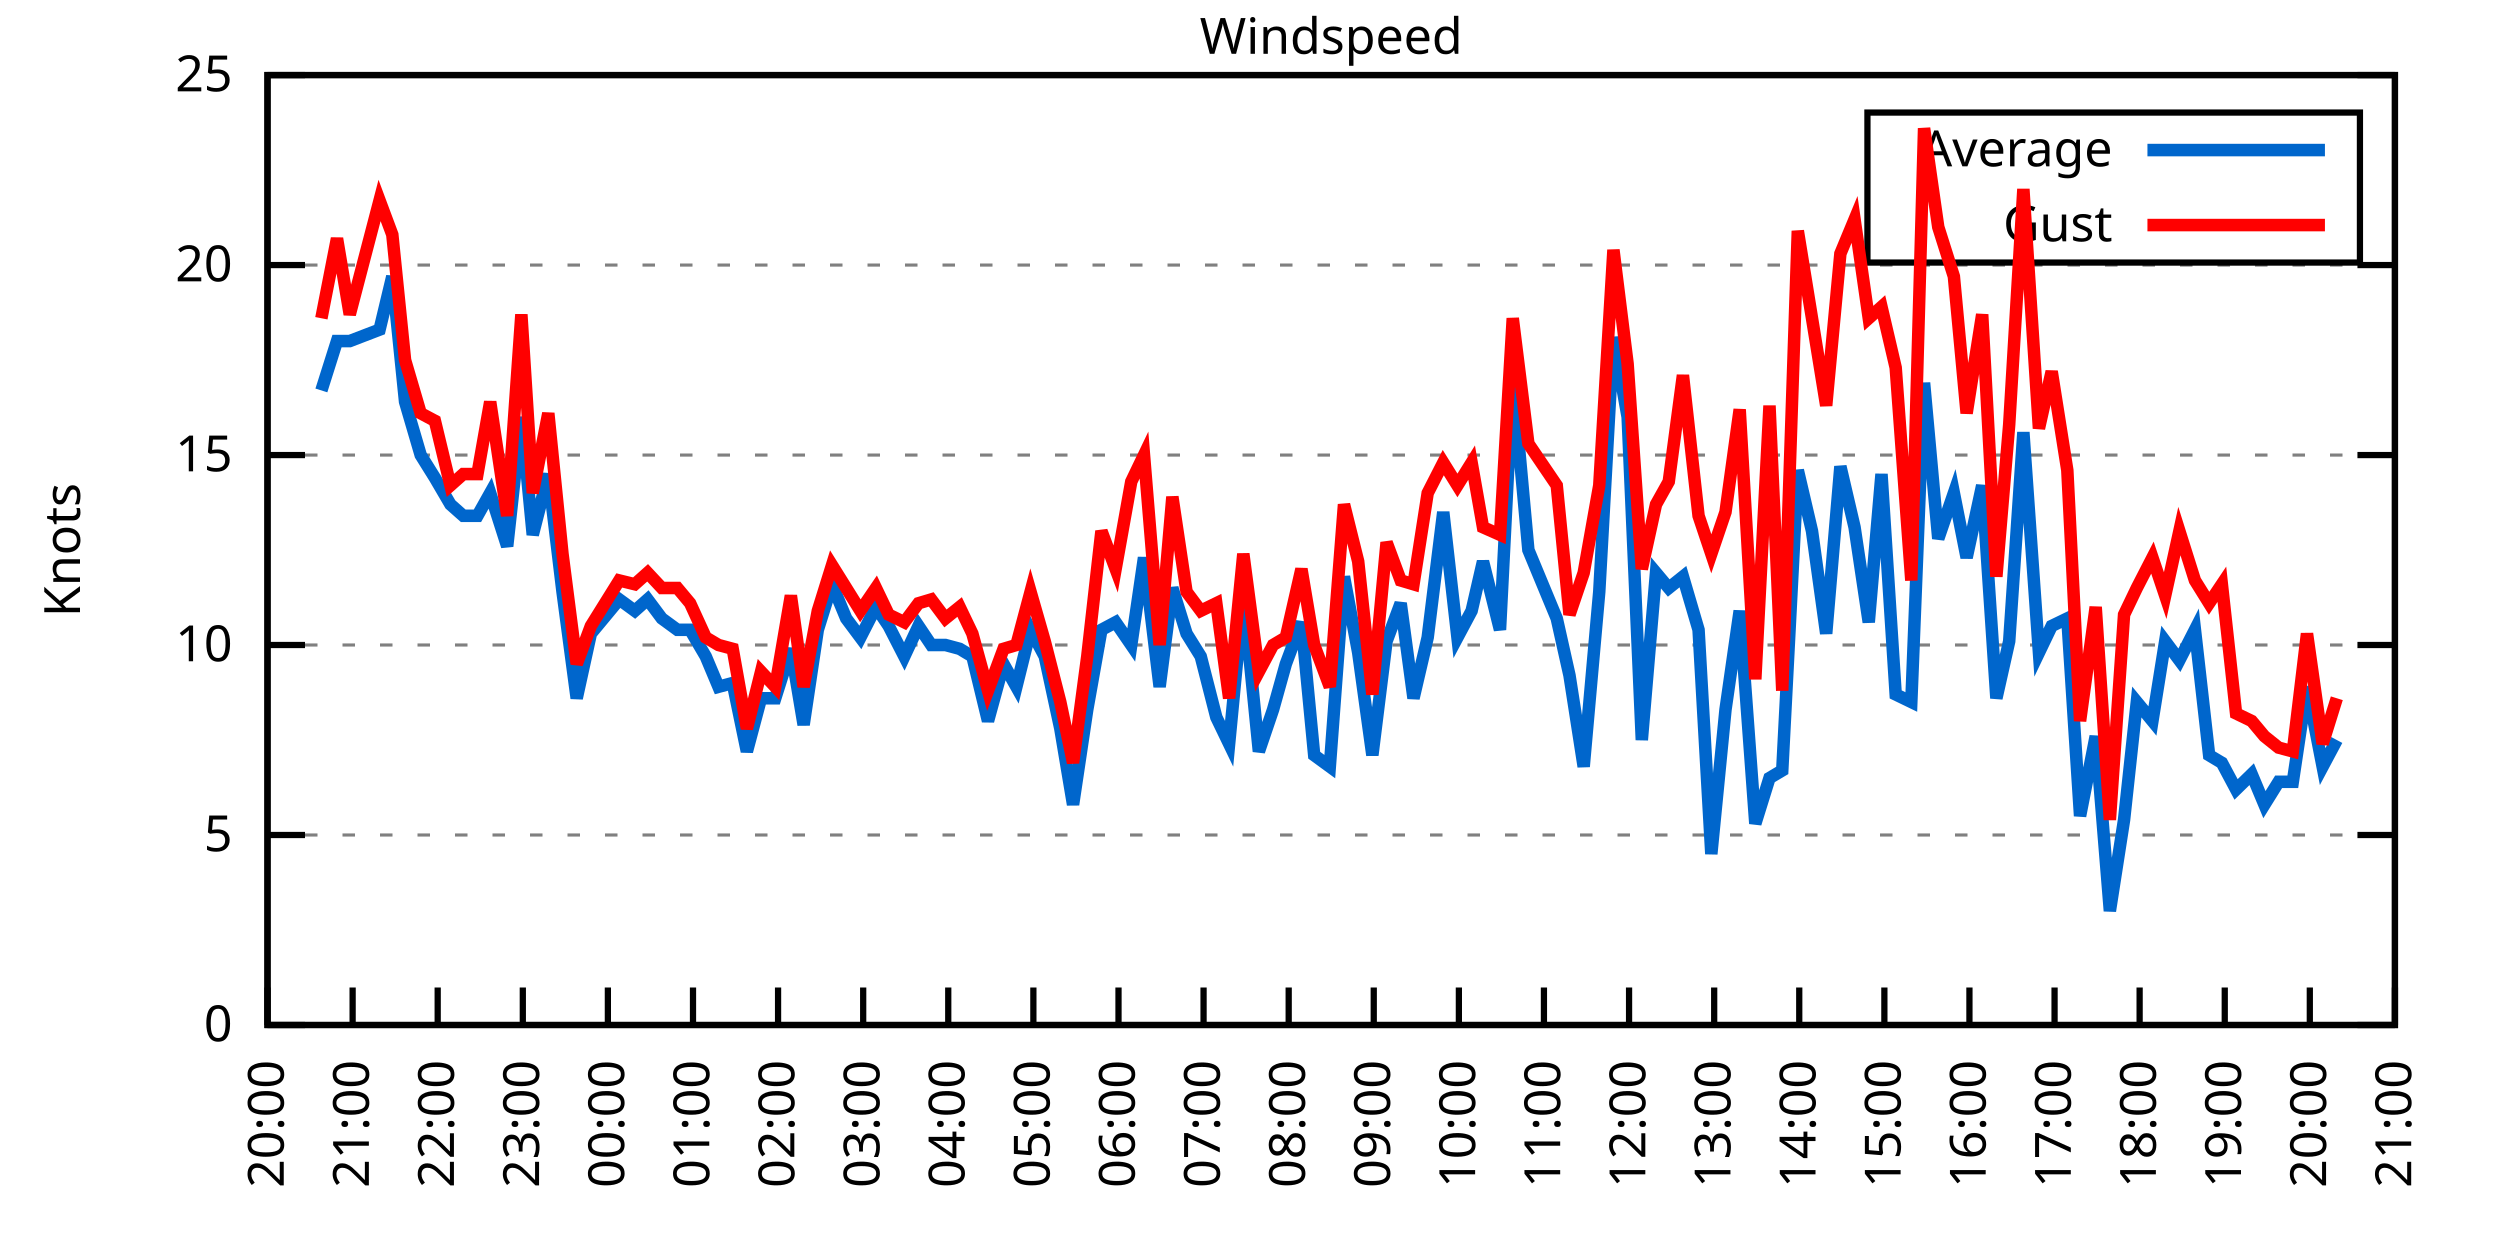
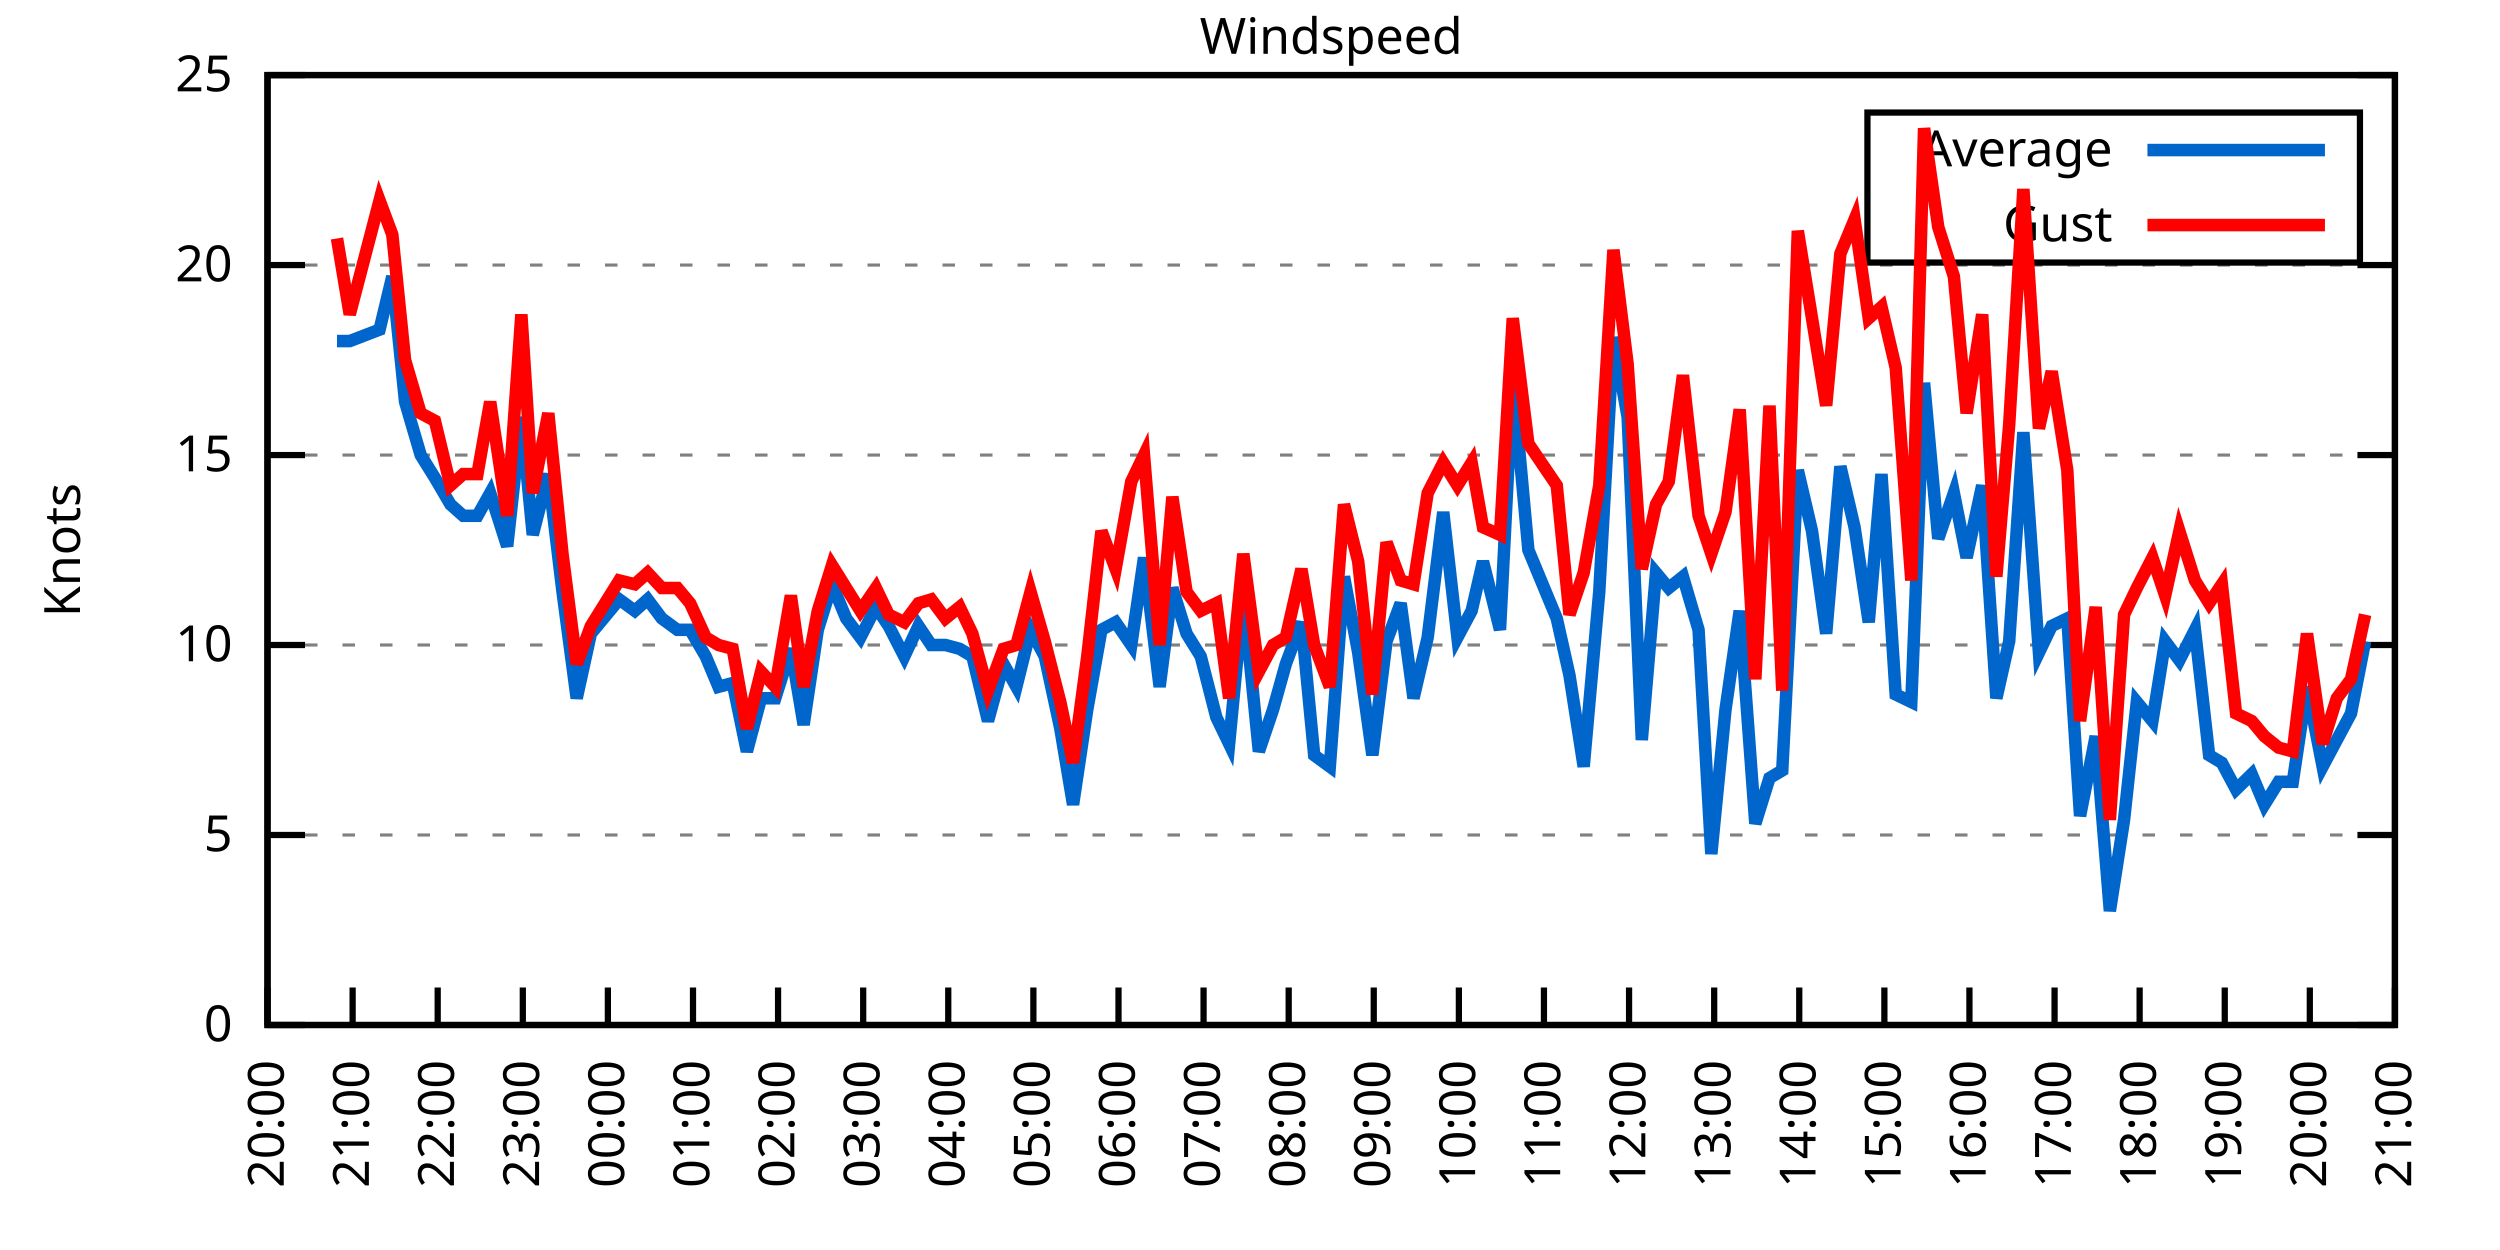
<svg xmlns="http://www.w3.org/2000/svg" xmlns:xlink="http://www.w3.org/1999/xlink" width="400" height="200" viewBox="0 0 400 200">
  <g id="gnuplot_canvas">
    <rect x="0" y="0" width="400" height="200" fill="none" />
    <defs>
      <circle id="gpDot" r="0.5" stroke-width="0.5" stroke="currentColor" />
      <path id="gpPt0" stroke-width="0.333" stroke="currentColor" d="M-1,0 h2 M0,-1 v2" />
      <path id="gpPt1" stroke-width="0.333" stroke="currentColor" d="M-1,-1 L1,1 M1,-1 L-1,1" />
      <path id="gpPt2" stroke-width="0.333" stroke="currentColor" d="M-1,0 L1,0 M0,-1 L0,1 M-1,-1 L1,1 M-1,1 L1,-1" />
      <rect id="gpPt3" stroke-width="0.333" stroke="currentColor" x="-1" y="-1" width="2" height="2" />
      <rect id="gpPt4" stroke-width="0.333" stroke="currentColor" fill="currentColor" x="-1" y="-1" width="2" height="2" />
      <circle id="gpPt5" stroke-width="0.333" stroke="currentColor" cx="0" cy="0" r="1" />
      <use xlink:href="#gpPt5" id="gpPt6" fill="currentColor" stroke="none" />
      <path id="gpPt7" stroke-width="0.333" stroke="currentColor" d="M0,-1.33 L-1.33,0.67 L1.33,0.67 z" />
      <use xlink:href="#gpPt7" id="gpPt8" fill="currentColor" stroke="none" />
      <use xlink:href="#gpPt7" id="gpPt9" stroke="currentColor" transform="rotate(180)" />
      <use xlink:href="#gpPt9" id="gpPt10" fill="currentColor" stroke="none" />
      <use xlink:href="#gpPt3" id="gpPt11" stroke="currentColor" transform="rotate(45)" />
      <use xlink:href="#gpPt11" id="gpPt12" fill="currentColor" stroke="none" />
      <path id="gpPt13" stroke-width="0.333" stroke="currentColor" d="M0,1.330 L1.265,0.411 L0.782,-1.067 L-0.782,-1.076 L-1.265,0.411 z" />
      <use xlink:href="#gpPt13" id="gpPt14" fill="currentColor" stroke="none" />
      <filter id="textbox" filterUnits="objectBoundingBox" x="0" y="0" height="1" width="1">
        <feFlood flood-color="white" flood-opacity="1" result="bgnd" />
        <feComposite in="SourceGraphic" in2="bgnd" operator="atop" />
      </filter>
      <filter id="greybox" filterUnits="objectBoundingBox" x="0" y="0" height="1" width="1">
        <feFlood flood-color="lightgrey" flood-opacity="1" result="grey" />
        <feComposite in="SourceGraphic" in2="grey" operator="atop" />
      </filter>
    </defs>
    <g fill="none" color="white" stroke="currentColor" stroke-width="1.00" stroke-linecap="butt" stroke-linejoin="miter">
</g>
    <g fill="none" color="black" stroke="currentColor" stroke-width="1.00" stroke-linecap="butt" stroke-linejoin="miter">
      <g stroke="none" shape-rendering="crispEdges">
        <polygon fill="rgb(255, 255, 255)" points="42.80,164.00 383.18,164.00 383.18,12.02 42.80,12.02 " />
      </g>
    </g>
    <g fill="none" color="black" stroke="currentColor" stroke-width="1.00" stroke-linecap="butt" stroke-linejoin="miter">
</g>
    <g fill="none" color="black" stroke="black" stroke-width="0.50" stroke-linecap="butt" stroke-linejoin="miter">
</g>
    <g fill="none" color="gray" stroke="currentColor" stroke-width="0.50" stroke-linecap="butt" stroke-linejoin="miter">
      <path stroke="gray" stroke-dasharray="2,4" class="gridline" d="M42.80,164.00 L383.19,164.00  " />
    </g>
    <g fill="none" color="gray" stroke="gray" stroke-width="1.00" stroke-linecap="butt" stroke-linejoin="miter">
</g>
    <g fill="none" color="black" stroke="currentColor" stroke-width="1.00" stroke-linecap="butt" stroke-linejoin="miter">
      <path stroke="black" d="M42.80,164.00 L48.80,164.00 M383.19,164.00 L377.19,164.00  " />
      <g transform="translate(37.20,166.60)" stroke="none" fill="black" font-family="Sans" font-size="8.00" text-anchor="end">
        <text>
          <tspan font-family="Sans"> 0</tspan>
        </text>
      </g>
    </g>
    <g fill="none" color="black" stroke="currentColor" stroke-width="1.00" stroke-linecap="butt" stroke-linejoin="miter">
</g>
    <g fill="none" color="black" stroke="black" stroke-width="0.50" stroke-linecap="butt" stroke-linejoin="miter">
</g>
    <g fill="none" color="gray" stroke="currentColor" stroke-width="0.50" stroke-linecap="butt" stroke-linejoin="miter">
      <path stroke="gray" stroke-dasharray="2,4" class="gridline" d="M42.80,133.60 L383.19,133.60  " />
    </g>
    <g fill="none" color="gray" stroke="gray" stroke-width="1.00" stroke-linecap="butt" stroke-linejoin="miter">
</g>
    <g fill="none" color="black" stroke="currentColor" stroke-width="1.00" stroke-linecap="butt" stroke-linejoin="miter">
      <path stroke="black" d="M42.80,133.60 L48.80,133.60 M383.19,133.60 L377.19,133.60  " />
      <g transform="translate(37.20,136.20)" stroke="none" fill="black" font-family="Sans" font-size="8.00" text-anchor="end">
        <text>
          <tspan font-family="Sans"> 5</tspan>
        </text>
      </g>
    </g>
    <g fill="none" color="black" stroke="currentColor" stroke-width="1.00" stroke-linecap="butt" stroke-linejoin="miter">
</g>
    <g fill="none" color="black" stroke="black" stroke-width="0.50" stroke-linecap="butt" stroke-linejoin="miter">
</g>
    <g fill="none" color="gray" stroke="currentColor" stroke-width="0.50" stroke-linecap="butt" stroke-linejoin="miter">
      <path stroke="gray" stroke-dasharray="2,4" class="gridline" d="M42.80,103.20 L383.19,103.20  " />
    </g>
    <g fill="none" color="gray" stroke="gray" stroke-width="1.00" stroke-linecap="butt" stroke-linejoin="miter">
</g>
    <g fill="none" color="black" stroke="currentColor" stroke-width="1.00" stroke-linecap="butt" stroke-linejoin="miter">
      <path stroke="black" d="M42.80,103.20 L48.80,103.20 M383.19,103.20 L377.19,103.20  " />
      <g transform="translate(37.20,105.80)" stroke="none" fill="black" font-family="Sans" font-size="8.00" text-anchor="end">
        <text>
          <tspan font-family="Sans"> 10</tspan>
        </text>
      </g>
    </g>
    <g fill="none" color="black" stroke="currentColor" stroke-width="1.00" stroke-linecap="butt" stroke-linejoin="miter">
</g>
    <g fill="none" color="black" stroke="black" stroke-width="0.50" stroke-linecap="butt" stroke-linejoin="miter">
</g>
    <g fill="none" color="gray" stroke="currentColor" stroke-width="0.50" stroke-linecap="butt" stroke-linejoin="miter">
      <path stroke="gray" stroke-dasharray="2,4" class="gridline" d="M42.80,72.81 L383.19,72.81  " />
    </g>
    <g fill="none" color="gray" stroke="gray" stroke-width="1.00" stroke-linecap="butt" stroke-linejoin="miter">
</g>
    <g fill="none" color="black" stroke="currentColor" stroke-width="1.00" stroke-linecap="butt" stroke-linejoin="miter">
      <path stroke="black" d="M42.80,72.81 L48.80,72.81 M383.19,72.81 L377.19,72.81  " />
      <g transform="translate(37.20,75.41)" stroke="none" fill="black" font-family="Sans" font-size="8.00" text-anchor="end">
        <text>
          <tspan font-family="Sans"> 15</tspan>
        </text>
      </g>
    </g>
    <g fill="none" color="black" stroke="currentColor" stroke-width="1.00" stroke-linecap="butt" stroke-linejoin="miter">
</g>
    <g fill="none" color="black" stroke="black" stroke-width="0.50" stroke-linecap="butt" stroke-linejoin="miter">
</g>
    <g fill="none" color="gray" stroke="currentColor" stroke-width="0.50" stroke-linecap="butt" stroke-linejoin="miter">
      <path stroke="gray" stroke-dasharray="2,4" class="gridline" d="M42.80,42.41 L383.19,42.41  " />
    </g>
    <g fill="none" color="gray" stroke="gray" stroke-width="1.00" stroke-linecap="butt" stroke-linejoin="miter">
</g>
    <g fill="none" color="black" stroke="currentColor" stroke-width="1.00" stroke-linecap="butt" stroke-linejoin="miter">
      <path stroke="black" d="M42.80,42.41 L48.80,42.41 M383.19,42.41 L377.19,42.41  " />
      <g transform="translate(37.20,45.01)" stroke="none" fill="black" font-family="Sans" font-size="8.00" text-anchor="end">
        <text>
          <tspan font-family="Sans"> 20</tspan>
        </text>
      </g>
    </g>
    <g fill="none" color="black" stroke="currentColor" stroke-width="1.00" stroke-linecap="butt" stroke-linejoin="miter">
</g>
    <g fill="none" color="black" stroke="black" stroke-width="0.50" stroke-linecap="butt" stroke-linejoin="miter">
</g>
    <g fill="none" color="gray" stroke="currentColor" stroke-width="0.50" stroke-linecap="butt" stroke-linejoin="miter">
      <path stroke="gray" stroke-dasharray="2,4" class="gridline" d="M42.80,12.01 L383.19,12.01  " />
    </g>
    <g fill="none" color="gray" stroke="gray" stroke-width="1.00" stroke-linecap="butt" stroke-linejoin="miter">
</g>
    <g fill="none" color="black" stroke="currentColor" stroke-width="1.00" stroke-linecap="butt" stroke-linejoin="miter">
      <path stroke="black" d="M42.80,12.01 L48.80,12.01 M383.19,12.01 L377.19,12.01  " />
      <g transform="translate(37.20,14.61)" stroke="none" fill="black" font-family="Sans" font-size="8.00" text-anchor="end">
        <text>
          <tspan font-family="Sans"> 25</tspan>
        </text>
      </g>
    </g>
    <g fill="none" color="black" stroke="currentColor" stroke-width="1.00" stroke-linecap="butt" stroke-linejoin="miter">
      <path stroke="black" d="M42.80,164.00 L42.80,158.00  " />
      <g transform="translate(45.40,169.60) rotate(270.00)" stroke="none" fill="black" font-family="Sans" font-size="8.00" text-anchor="end">
        <text>
          <tspan font-family="Sans">20:00</tspan>
        </text>
      </g>
    </g>
    <g fill="none" color="black" stroke="currentColor" stroke-width="1.00" stroke-linecap="butt" stroke-linejoin="miter">
      <path stroke="black" d="M56.42,164.00 L56.42,158.00  " />
      <g transform="translate(59.02,169.60) rotate(270.00)" stroke="none" fill="black" font-family="Sans" font-size="8.00" text-anchor="end">
        <text>
          <tspan font-family="Sans">21:00</tspan>
        </text>
      </g>
    </g>
    <g fill="none" color="black" stroke="currentColor" stroke-width="1.00" stroke-linecap="butt" stroke-linejoin="miter">
      <path stroke="black" d="M70.03,164.00 L70.03,158.00  " />
      <g transform="translate(72.63,169.60) rotate(270.00)" stroke="none" fill="black" font-family="Sans" font-size="8.00" text-anchor="end">
        <text>
          <tspan font-family="Sans">22:00</tspan>
        </text>
      </g>
    </g>
    <g fill="none" color="black" stroke="currentColor" stroke-width="1.00" stroke-linecap="butt" stroke-linejoin="miter">
      <path stroke="black" d="M83.65,164.00 L83.65,158.00  " />
      <g transform="translate(86.25,169.60) rotate(270.00)" stroke="none" fill="black" font-family="Sans" font-size="8.00" text-anchor="end">
        <text>
          <tspan font-family="Sans">23:00</tspan>
        </text>
      </g>
    </g>
    <g fill="none" color="black" stroke="currentColor" stroke-width="1.00" stroke-linecap="butt" stroke-linejoin="miter">
      <path stroke="black" d="M97.26,164.00 L97.26,158.00  " />
      <g transform="translate(99.86,169.60) rotate(270.00)" stroke="none" fill="black" font-family="Sans" font-size="8.00" text-anchor="end">
        <text>
          <tspan font-family="Sans">00:00</tspan>
        </text>
      </g>
    </g>
    <g fill="none" color="black" stroke="currentColor" stroke-width="1.00" stroke-linecap="butt" stroke-linejoin="miter">
      <path stroke="black" d="M110.88,164.00 L110.88,158.00  " />
      <g transform="translate(113.48,169.60) rotate(270.00)" stroke="none" fill="black" font-family="Sans" font-size="8.00" text-anchor="end">
        <text>
          <tspan font-family="Sans">01:00</tspan>
        </text>
      </g>
    </g>
    <g fill="none" color="black" stroke="currentColor" stroke-width="1.00" stroke-linecap="butt" stroke-linejoin="miter">
      <path stroke="black" d="M124.49,164.00 L124.49,158.00  " />
      <g transform="translate(127.09,169.60) rotate(270.00)" stroke="none" fill="black" font-family="Sans" font-size="8.00" text-anchor="end">
        <text>
          <tspan font-family="Sans">02:00</tspan>
        </text>
      </g>
    </g>
    <g fill="none" color="black" stroke="currentColor" stroke-width="1.00" stroke-linecap="butt" stroke-linejoin="miter">
      <path stroke="black" d="M138.11,164.00 L138.11,158.00  " />
      <g transform="translate(140.71,169.60) rotate(270.00)" stroke="none" fill="black" font-family="Sans" font-size="8.00" text-anchor="end">
        <text>
          <tspan font-family="Sans">03:00</tspan>
        </text>
      </g>
    </g>
    <g fill="none" color="black" stroke="currentColor" stroke-width="1.00" stroke-linecap="butt" stroke-linejoin="miter">
      <path stroke="black" d="M151.72,164.00 L151.72,158.00  " />
      <g transform="translate(154.32,169.60) rotate(270.00)" stroke="none" fill="black" font-family="Sans" font-size="8.00" text-anchor="end">
        <text>
          <tspan font-family="Sans">04:00</tspan>
        </text>
      </g>
    </g>
    <g fill="none" color="black" stroke="currentColor" stroke-width="1.00" stroke-linecap="butt" stroke-linejoin="miter">
      <path stroke="black" d="M165.34,164.00 L165.34,158.00  " />
      <g transform="translate(167.94,169.60) rotate(270.00)" stroke="none" fill="black" font-family="Sans" font-size="8.00" text-anchor="end">
        <text>
          <tspan font-family="Sans">05:00</tspan>
        </text>
      </g>
    </g>
    <g fill="none" color="black" stroke="currentColor" stroke-width="1.00" stroke-linecap="butt" stroke-linejoin="miter">
      <path stroke="black" d="M178.96,164.00 L178.96,158.00  " />
      <g transform="translate(181.56,169.60) rotate(270.00)" stroke="none" fill="black" font-family="Sans" font-size="8.00" text-anchor="end">
        <text>
          <tspan font-family="Sans">06:00</tspan>
        </text>
      </g>
    </g>
    <g fill="none" color="black" stroke="currentColor" stroke-width="1.00" stroke-linecap="butt" stroke-linejoin="miter">
      <path stroke="black" d="M192.57,164.00 L192.57,158.00  " />
      <g transform="translate(195.17,169.60) rotate(270.00)" stroke="none" fill="black" font-family="Sans" font-size="8.00" text-anchor="end">
        <text>
          <tspan font-family="Sans">07:00</tspan>
        </text>
      </g>
    </g>
    <g fill="none" color="black" stroke="currentColor" stroke-width="1.00" stroke-linecap="butt" stroke-linejoin="miter">
      <path stroke="black" d="M206.19,164.00 L206.19,158.00  " />
      <g transform="translate(208.79,169.60) rotate(270.00)" stroke="none" fill="black" font-family="Sans" font-size="8.00" text-anchor="end">
        <text>
          <tspan font-family="Sans">08:00</tspan>
        </text>
      </g>
    </g>
    <g fill="none" color="black" stroke="currentColor" stroke-width="1.00" stroke-linecap="butt" stroke-linejoin="miter">
      <path stroke="black" d="M219.80,164.00 L219.80,158.00  " />
      <g transform="translate(222.40,169.60) rotate(270.00)" stroke="none" fill="black" font-family="Sans" font-size="8.00" text-anchor="end">
        <text>
          <tspan font-family="Sans">09:00</tspan>
        </text>
      </g>
    </g>
    <g fill="none" color="black" stroke="currentColor" stroke-width="1.00" stroke-linecap="butt" stroke-linejoin="miter">
      <path stroke="black" d="M233.42,164.00 L233.42,158.00  " />
      <g transform="translate(236.02,169.60) rotate(270.00)" stroke="none" fill="black" font-family="Sans" font-size="8.00" text-anchor="end">
        <text>
          <tspan font-family="Sans">10:00</tspan>
        </text>
      </g>
    </g>
    <g fill="none" color="black" stroke="currentColor" stroke-width="1.00" stroke-linecap="butt" stroke-linejoin="miter">
      <path stroke="black" d="M247.03,164.00 L247.03,158.00  " />
      <g transform="translate(249.63,169.60) rotate(270.00)" stroke="none" fill="black" font-family="Sans" font-size="8.00" text-anchor="end">
        <text>
          <tspan font-family="Sans">11:00</tspan>
        </text>
      </g>
    </g>
    <g fill="none" color="black" stroke="currentColor" stroke-width="1.00" stroke-linecap="butt" stroke-linejoin="miter">
      <path stroke="black" d="M260.65,164.00 L260.65,158.00  " />
      <g transform="translate(263.25,169.60) rotate(270.00)" stroke="none" fill="black" font-family="Sans" font-size="8.00" text-anchor="end">
        <text>
          <tspan font-family="Sans">12:00</tspan>
        </text>
      </g>
    </g>
    <g fill="none" color="black" stroke="currentColor" stroke-width="1.00" stroke-linecap="butt" stroke-linejoin="miter">
      <path stroke="black" d="M274.27,164.00 L274.27,158.00  " />
      <g transform="translate(276.87,169.60) rotate(270.00)" stroke="none" fill="black" font-family="Sans" font-size="8.00" text-anchor="end">
        <text>
          <tspan font-family="Sans">13:00</tspan>
        </text>
      </g>
    </g>
    <g fill="none" color="black" stroke="currentColor" stroke-width="1.00" stroke-linecap="butt" stroke-linejoin="miter">
      <path stroke="black" d="M287.88,164.00 L287.88,158.00  " />
      <g transform="translate(290.48,169.60) rotate(270.00)" stroke="none" fill="black" font-family="Sans" font-size="8.00" text-anchor="end">
        <text>
          <tspan font-family="Sans">14:00</tspan>
        </text>
      </g>
    </g>
    <g fill="none" color="black" stroke="currentColor" stroke-width="1.00" stroke-linecap="butt" stroke-linejoin="miter">
      <path stroke="black" d="M301.50,164.00 L301.50,158.00  " />
      <g transform="translate(304.10,169.60) rotate(270.00)" stroke="none" fill="black" font-family="Sans" font-size="8.00" text-anchor="end">
        <text>
          <tspan font-family="Sans">15:00</tspan>
        </text>
      </g>
    </g>
    <g fill="none" color="black" stroke="currentColor" stroke-width="1.00" stroke-linecap="butt" stroke-linejoin="miter">
      <path stroke="black" d="M315.11,164.00 L315.11,158.00  " />
      <g transform="translate(317.71,169.60) rotate(270.00)" stroke="none" fill="black" font-family="Sans" font-size="8.00" text-anchor="end">
        <text>
          <tspan font-family="Sans">16:00</tspan>
        </text>
      </g>
    </g>
    <g fill="none" color="black" stroke="currentColor" stroke-width="1.00" stroke-linecap="butt" stroke-linejoin="miter">
      <path stroke="black" d="M328.73,164.00 L328.73,158.00  " />
      <g transform="translate(331.33,169.60) rotate(270.00)" stroke="none" fill="black" font-family="Sans" font-size="8.00" text-anchor="end">
        <text>
          <tspan font-family="Sans">17:00</tspan>
        </text>
      </g>
    </g>
    <g fill="none" color="black" stroke="currentColor" stroke-width="1.00" stroke-linecap="butt" stroke-linejoin="miter">
      <path stroke="black" d="M342.34,164.00 L342.34,158.00  " />
      <g transform="translate(344.94,169.60) rotate(270.00)" stroke="none" fill="black" font-family="Sans" font-size="8.00" text-anchor="end">
        <text>
          <tspan font-family="Sans">18:00</tspan>
        </text>
      </g>
    </g>
    <g fill="none" color="black" stroke="currentColor" stroke-width="1.00" stroke-linecap="butt" stroke-linejoin="miter">
      <path stroke="black" d="M355.96,164.00 L355.96,158.00  " />
      <g transform="translate(358.56,169.60) rotate(270.00)" stroke="none" fill="black" font-family="Sans" font-size="8.00" text-anchor="end">
        <text>
          <tspan font-family="Sans">19:00</tspan>
        </text>
      </g>
    </g>
    <g fill="none" color="black" stroke="currentColor" stroke-width="1.00" stroke-linecap="butt" stroke-linejoin="miter">
      <path stroke="black" d="M369.57,164.00 L369.57,158.00  " />
      <g transform="translate(372.17,169.60) rotate(270.00)" stroke="none" fill="black" font-family="Sans" font-size="8.00" text-anchor="end">
        <text>
          <tspan font-family="Sans">20:00</tspan>
        </text>
      </g>
    </g>
    <g fill="none" color="black" stroke="currentColor" stroke-width="1.00" stroke-linecap="butt" stroke-linejoin="miter">
      <path stroke="black" d="M383.19,164.00 L383.19,158.00  " />
      <g transform="translate(385.79,169.60) rotate(270.00)" stroke="none" fill="black" font-family="Sans" font-size="8.00" text-anchor="end">
        <text>
          <tspan font-family="Sans">21:00</tspan>
        </text>
      </g>
    </g>
    <g fill="none" color="black" stroke="currentColor" stroke-width="1.00" stroke-linecap="butt" stroke-linejoin="miter">
</g>
    <g fill="none" color="black" stroke="currentColor" stroke-width="1.00" stroke-linecap="butt" stroke-linejoin="miter">
      <path stroke="black" d="M42.80,12.01 L42.80,164.00 L383.19,164.00 L383.19,12.01 L42.80,12.01 Z  " />
    </g>
    <g fill="none" color="black" stroke="currentColor" stroke-width="1.00" stroke-linecap="butt" stroke-linejoin="miter">
</g>
    <g fill="none" color="black" stroke="currentColor" stroke-width="1.00" stroke-linecap="butt" stroke-linejoin="miter">
      <path stroke="black" d="M298.79,42.01 L298.79,18.01 L377.59,18.01 L377.59,42.01 L298.79,42.01 Z  " />
    </g>
    <g id="Windspeed_plot_1">
      <g fill="none" color="white" stroke="black" stroke-width="2.00" stroke-linecap="butt" stroke-linejoin="miter">
</g>
      <g fill="none" color="black" stroke="currentColor" stroke-width="2.00" stroke-linecap="butt" stroke-linejoin="miter">
        <g transform="translate(337.99,26.61)" stroke="none" fill="black" font-family="Sans" font-size="8.00" text-anchor="end">
          <text>
            <tspan font-family="Sans">Average</tspan>
          </text>
        </g>
      </g>
      <g fill="none" color="black" stroke="currentColor" stroke-width="2.00" stroke-linecap="butt" stroke-linejoin="miter">
-         <path stroke="rgb(  0, 102, 204)" d="M343.59,24.01 L371.99,24.01 M51.42,62.47 L53.92,54.57 L55.96,54.57 L60.73,52.74 L62.77,44.23 L64.81,64.29   L67.31,72.81 L69.58,76.45 L72.07,80.71 L74.12,82.53 L76.39,82.53 L78.43,78.89 L81.15,87.40 L83.42,66.73   L85.24,85.57 L87.73,75.85 L90.00,94.69 L92.27,111.72 L94.54,101.38 L99.08,95.91 L101.57,97.73 L103.62,95.91   L105.89,98.95 L108.38,100.77 L110.42,100.77 L112.92,105.03 L114.96,109.89 L117.23,109.28 L119.50,120.23 L121.77,111.72   L124.04,111.72 L126.54,103.81 L128.58,115.97 L130.85,100.77 L133.12,93.48 L135.39,98.95 L137.66,101.99 L140.15,97.12   L142.19,100.16 L144.69,105.03 L146.96,100.16 L149.00,103.20 L151.27,103.20 L153.54,103.81 L155.58,105.03 L158.08,115.36   L160.57,106.24 L162.62,109.89 L164.89,100.77 L167.16,105.03 L169.65,116.58 L171.69,128.74 L173.96,113.54 L176.23,100.77   L178.50,99.56 L181.00,103.20 L183.04,89.22 L185.54,109.89 L187.58,94.08 L189.85,101.38 L192.12,105.03 L194.61,114.76   L196.66,119.01 L198.93,95.30 L201.42,120.23 L203.69,113.54 L205.73,106.24 L208.23,99.56 L210.27,120.83 L212.77,122.66   L215.04,92.26 L217.31,104.42 L219.58,120.83 L221.85,102.60 L224.11,96.52 L226.16,111.72 L228.43,101.99 L230.92,81.93   L233.19,101.99 L235.46,97.73 L237.28,89.83 L240.00,100.77 L242.04,60.65 L244.54,88.00 L249.08,98.95 L251.12,108.07   L253.39,122.66 L255.88,94.69 L258.15,53.96 L260.42,66.73 L262.69,118.40 L264.96,91.65 L267.00,94.08 L269.27,92.26   L271.77,100.77 L273.81,136.64 L276.08,113.54 L278.35,97.73 L280.85,131.78 L283.12,124.48 L285.16,123.27 L287.65,75.24   L289.92,84.97 L292.19,101.38 L294.46,74.63 L296.73,84.36 L299.00,99.56 L301.04,75.85 L303.31,111.11 L305.81,112.32   L307.85,61.25 L310.12,86.18 L312.62,78.89 L314.66,89.22 L317.15,77.67 L319.42,111.72 L321.47,102.60 L323.74,69.16   L326.23,104.42 L328.27,100.16 L330.77,98.95 L332.81,130.56 L335.31,117.80 L337.58,145.76 L339.85,131.17 L341.89,112.32   L344.39,115.36 L346.43,102.60 L348.70,105.64 L351.19,100.77 L353.46,120.83 L355.50,122.05 L357.77,126.31 L360.27,123.87   L362.31,128.74 L364.58,125.09 L366.85,125.09 L369.12,109.89 L371.62,122.66 L373.89,118.40  " />
+         <path stroke="rgb(  0, 102, 204)" d="M343.59,24.01 L371.99,24.01 M53.92,54.57 L55.96,54.57 L60.73,52.74 L62.77,44.23 L64.81,64.29 L67.31,72.81   L69.58,76.45 L72.07,80.71 L74.12,82.53 L76.39,82.53 L78.43,78.89 L81.15,87.40 L83.42,66.73 L85.24,85.57   L87.73,75.85 L90.00,94.69 L92.27,111.72 L94.54,101.38 L99.08,95.91 L101.57,97.73 L103.62,95.91 L105.89,98.95   L108.38,100.77 L110.42,100.77 L112.92,105.03 L114.96,109.89 L117.23,109.28 L119.50,120.23 L121.77,111.72 L124.04,111.72   L126.54,103.81 L128.58,115.97 L130.85,100.77 L133.12,93.48 L135.39,98.95 L137.66,101.99 L140.15,97.12 L142.19,100.16   L144.69,105.03 L146.96,100.16 L149.00,103.20 L151.27,103.20 L153.54,103.81 L155.58,105.03 L158.08,115.36 L160.57,106.24   L162.62,109.89 L164.89,100.77 L167.16,105.03 L169.65,116.58 L171.69,128.74 L173.96,113.54 L176.23,100.77 L178.50,99.56   L181.00,103.20 L183.04,89.22 L185.54,109.89 L187.58,94.08 L189.85,101.38 L192.12,105.03 L194.61,114.76 L196.66,119.01   L198.93,95.30 L201.42,120.23 L203.69,113.54 L205.73,106.24 L208.23,99.56 L210.27,120.83 L212.77,122.66 L215.04,92.26   L217.31,104.42 L219.58,120.83 L221.85,102.60 L224.11,96.52 L226.16,111.72 L228.43,101.99 L230.92,81.93 L233.19,101.99   L235.46,97.73 L237.28,89.83 L240.00,100.77 L242.04,60.65 L244.54,88.00 L249.08,98.95 L251.12,108.07 L253.39,122.66   L255.88,94.69 L258.15,53.96 L260.42,66.73 L262.69,118.40 L264.96,91.65 L267.00,94.08 L269.27,92.26 L271.77,100.77   L273.81,136.64 L276.08,113.54 L278.35,97.73 L280.85,131.78 L283.12,124.48 L285.16,123.27 L287.65,75.24 L289.92,84.97   L292.19,101.38 L294.46,74.63 L296.73,84.36 L299.00,99.56 L301.04,75.85 L303.31,111.11 L305.81,112.32 L307.85,61.25   L310.12,86.18 L312.62,78.89 L314.66,89.22 L317.15,77.67 L319.42,111.72 L321.47,102.60 L323.74,69.16 L326.23,104.42   L328.27,100.16 L330.77,98.95 L332.81,130.56 L335.31,117.80 L337.58,145.76 L339.85,131.17 L341.89,112.32 L344.39,115.36   L346.43,102.60 L348.70,105.64 L351.19,100.77 L353.46,120.83 L355.50,122.05 L357.77,126.31 L360.27,123.87 L362.31,128.74   L364.58,125.09 L366.85,125.09 L369.12,109.89 L371.62,122.66 L373.89,118.40 L376.16,114.15 L378.42,102.60  " />
      </g>
    </g>
    <g id="Windspeed_plot_2">
      <g fill="none" color="black" stroke="currentColor" stroke-width="2.00" stroke-linecap="butt" stroke-linejoin="miter">
        <g transform="translate(337.99,38.61)" stroke="none" fill="black" font-family="Sans" font-size="8.00" text-anchor="end">
          <text>
            <tspan font-family="Sans">Gust</tspan>
          </text>
        </g>
      </g>
      <g fill="none" color="black" stroke="currentColor" stroke-width="2.00" stroke-linecap="butt" stroke-linejoin="miter">
-         <path stroke="rgb(255,   0,   0)" d="M343.59,36.01 L371.99,36.01 M51.42,50.92 L53.92,38.15 L55.96,50.31 L60.73,32.07 L62.77,37.54 L64.81,57.61   L67.31,66.12 L69.58,67.33 L72.07,77.67 L74.12,75.85 L76.39,75.85 L78.43,64.29 L81.15,82.53 L83.42,50.31   L85.24,78.89 L87.73,66.12 L90.00,88.61 L92.27,106.24 L94.54,100.16 L99.08,92.87 L101.57,93.48 L103.62,91.65   L105.89,94.08 L108.38,94.08 L110.42,96.52 L112.92,101.99 L114.96,103.20 L117.23,103.81 L119.50,116.58 L121.77,107.46   L124.04,109.89 L126.54,95.30 L128.58,109.89 L130.85,97.73 L133.12,90.44 L135.39,94.08 L137.66,97.73 L140.15,94.08   L142.19,98.34 L144.69,99.56 L146.96,96.52 L149.00,95.91 L151.27,98.95 L153.54,97.12 L155.58,101.38 L158.08,110.50   L160.57,103.81 L162.62,103.20 L164.89,94.69 L167.16,102.60 L169.65,112.32 L171.69,122.05 L173.96,105.03 L176.23,84.97   L178.50,91.04 L181.00,77.06 L183.04,72.81 L185.54,103.20 L187.58,79.49 L189.85,94.69 L192.12,97.73 L194.61,96.52   L196.66,111.72 L198.93,88.61 L201.42,107.46 L203.69,103.20 L205.73,101.99 L208.23,91.04 L210.27,103.20 L212.77,109.89   L215.04,80.71 L217.31,89.83 L219.58,111.11 L221.85,86.79 L224.11,92.87 L226.16,93.48 L228.43,78.89 L230.92,74.02   L233.19,77.67 L235.46,74.02 L237.28,84.36 L240.00,85.57 L242.04,50.92 L244.54,70.98 L249.08,77.67 L251.12,98.34   L253.39,91.65 L255.88,77.67 L258.15,39.98 L260.42,58.21 L262.69,91.04 L264.96,80.71 L267.00,77.06 L269.27,60.04   L271.77,82.53 L273.81,88.61 L276.08,81.93 L278.35,65.51 L280.85,108.68 L283.12,64.90 L285.16,110.50 L287.65,36.94   L289.92,50.92 L292.19,64.90 L294.46,40.58 L296.73,35.11 L299.00,50.92 L301.04,49.10 L303.31,58.82 L305.81,92.87   L307.85,20.52 L310.12,36.33 L312.62,44.23 L314.66,66.12 L317.15,50.31 L319.42,92.26 L321.47,67.94 L323.74,30.25   L326.23,68.55 L328.27,59.43 L330.77,75.24 L332.81,115.36 L335.31,97.12 L337.58,131.17 L339.85,98.34 L341.89,94.08   L344.39,89.22 L346.43,95.30 L348.70,84.97 L351.19,92.87 L353.46,96.52 L355.50,93.48 L357.77,114.15 L360.27,115.36   L362.31,117.80 L364.58,119.62 L366.85,120.23 L369.12,101.38 L371.62,119.01 L373.89,111.72  " />
+         <path stroke="rgb(255,   0,   0)" d="M343.59,36.01 L371.99,36.01 M53.92,38.15 L55.96,50.31 L60.73,32.07 L62.77,37.54 L64.81,57.61 L67.31,66.12   L69.58,67.33 L72.07,77.67 L74.12,75.85 L76.39,75.85 L78.43,64.29 L81.15,82.53 L83.42,50.31 L85.24,78.89   L87.73,66.12 L90.00,88.61 L92.27,106.24 L94.54,100.16 L99.08,92.87 L101.57,93.48 L103.62,91.65 L105.89,94.08   L108.38,94.08 L110.42,96.52 L112.92,101.99 L114.96,103.20 L117.23,103.81 L119.50,116.58 L121.77,107.46 L124.04,109.89   L126.54,95.30 L128.58,109.89 L130.85,97.73 L133.12,90.44 L135.39,94.08 L137.66,97.73 L140.15,94.08 L142.19,98.34   L144.69,99.56 L146.96,96.52 L149.00,95.91 L151.27,98.95 L153.54,97.12 L155.58,101.38 L158.08,110.50 L160.57,103.81   L162.62,103.20 L164.89,94.69 L167.16,102.60 L169.65,112.32 L171.69,122.05 L173.96,105.03 L176.23,84.97 L178.50,91.04   L181.00,77.06 L183.04,72.81 L185.54,103.20 L187.58,79.49 L189.85,94.69 L192.12,97.73 L194.61,96.52 L196.66,111.72   L198.93,88.61 L201.42,107.46 L203.69,103.20 L205.73,101.99 L208.23,91.04 L210.27,103.20 L212.77,109.89 L215.04,80.71   L217.31,89.83 L219.58,111.11 L221.85,86.79 L224.11,92.87 L226.16,93.48 L228.43,78.89 L230.92,74.02 L233.19,77.67   L235.46,74.02 L237.28,84.36 L240.00,85.57 L242.04,50.92 L244.54,70.98 L249.08,77.67 L251.12,98.34 L253.39,91.65   L255.88,77.67 L258.15,39.98 L260.42,58.21 L262.69,91.04 L264.96,80.71 L267.00,77.06 L269.27,60.04 L271.77,82.53   L273.81,88.61 L276.08,81.93 L278.35,65.51 L280.85,108.68 L283.12,64.90 L285.16,110.50 L287.65,36.94 L289.92,50.92   L292.19,64.90 L294.46,40.58 L296.73,35.11 L299.00,50.92 L301.04,49.10 L303.31,58.82 L305.81,92.87 L307.85,20.52   L310.12,36.33 L312.62,44.23 L314.66,66.12 L317.15,50.31 L319.42,92.26 L321.47,67.94 L323.74,30.25 L326.23,68.55   L328.27,59.43 L330.77,75.24 L332.81,115.36 L335.31,97.12 L337.58,131.17 L339.85,98.34 L341.89,94.08 L344.39,89.22   L346.43,95.30 L348.70,84.97 L351.19,92.87 L353.46,96.52 L355.50,93.48 L357.77,114.15 L360.27,115.36 L362.31,117.80   L364.58,119.62 L366.85,120.23 L369.12,101.38 L371.62,119.01 L373.89,111.72 L376.16,108.68 L378.42,98.34  " />
      </g>
    </g>
    <g fill="none" color="black" stroke="currentColor" stroke-width="2.00" stroke-linecap="butt" stroke-linejoin="miter">
</g>
    <g fill="none" color="black" stroke="black" stroke-width="1.00" stroke-linecap="butt" stroke-linejoin="miter">
</g>
    <g fill="none" color="black" stroke="currentColor" stroke-width="1.00" stroke-linecap="butt" stroke-linejoin="miter">
      <path stroke="black" d="M42.80,12.01 L42.80,164.00 L383.19,164.00 L383.19,12.01 L42.80,12.01 Z  " />
      <g transform="translate(12.80,88.01) rotate(270.00)" stroke="none" fill="black" font-family="Sans" font-size="8.00" text-anchor="middle">
        <text>
          <tspan font-family="Sans">Knots</tspan>
        </text>
      </g>
    </g>
    <g fill="none" color="black" stroke="currentColor" stroke-width="1.00" stroke-linecap="butt" stroke-linejoin="miter">
</g>
    <g fill="none" color="black" stroke="currentColor" stroke-width="1.00" stroke-linecap="butt" stroke-linejoin="miter">
      <g transform="translate(212.99,8.61)" stroke="none" fill="black" font-family="Sans" font-size="8.00" text-anchor="middle">
        <text>
          <tspan font-family="Sans">Windspeed</tspan>
        </text>
      </g>
    </g>
    <g fill="none" color="black" stroke="currentColor" stroke-width="1.00" stroke-linecap="butt" stroke-linejoin="miter">
</g>
  </g>
</svg>
